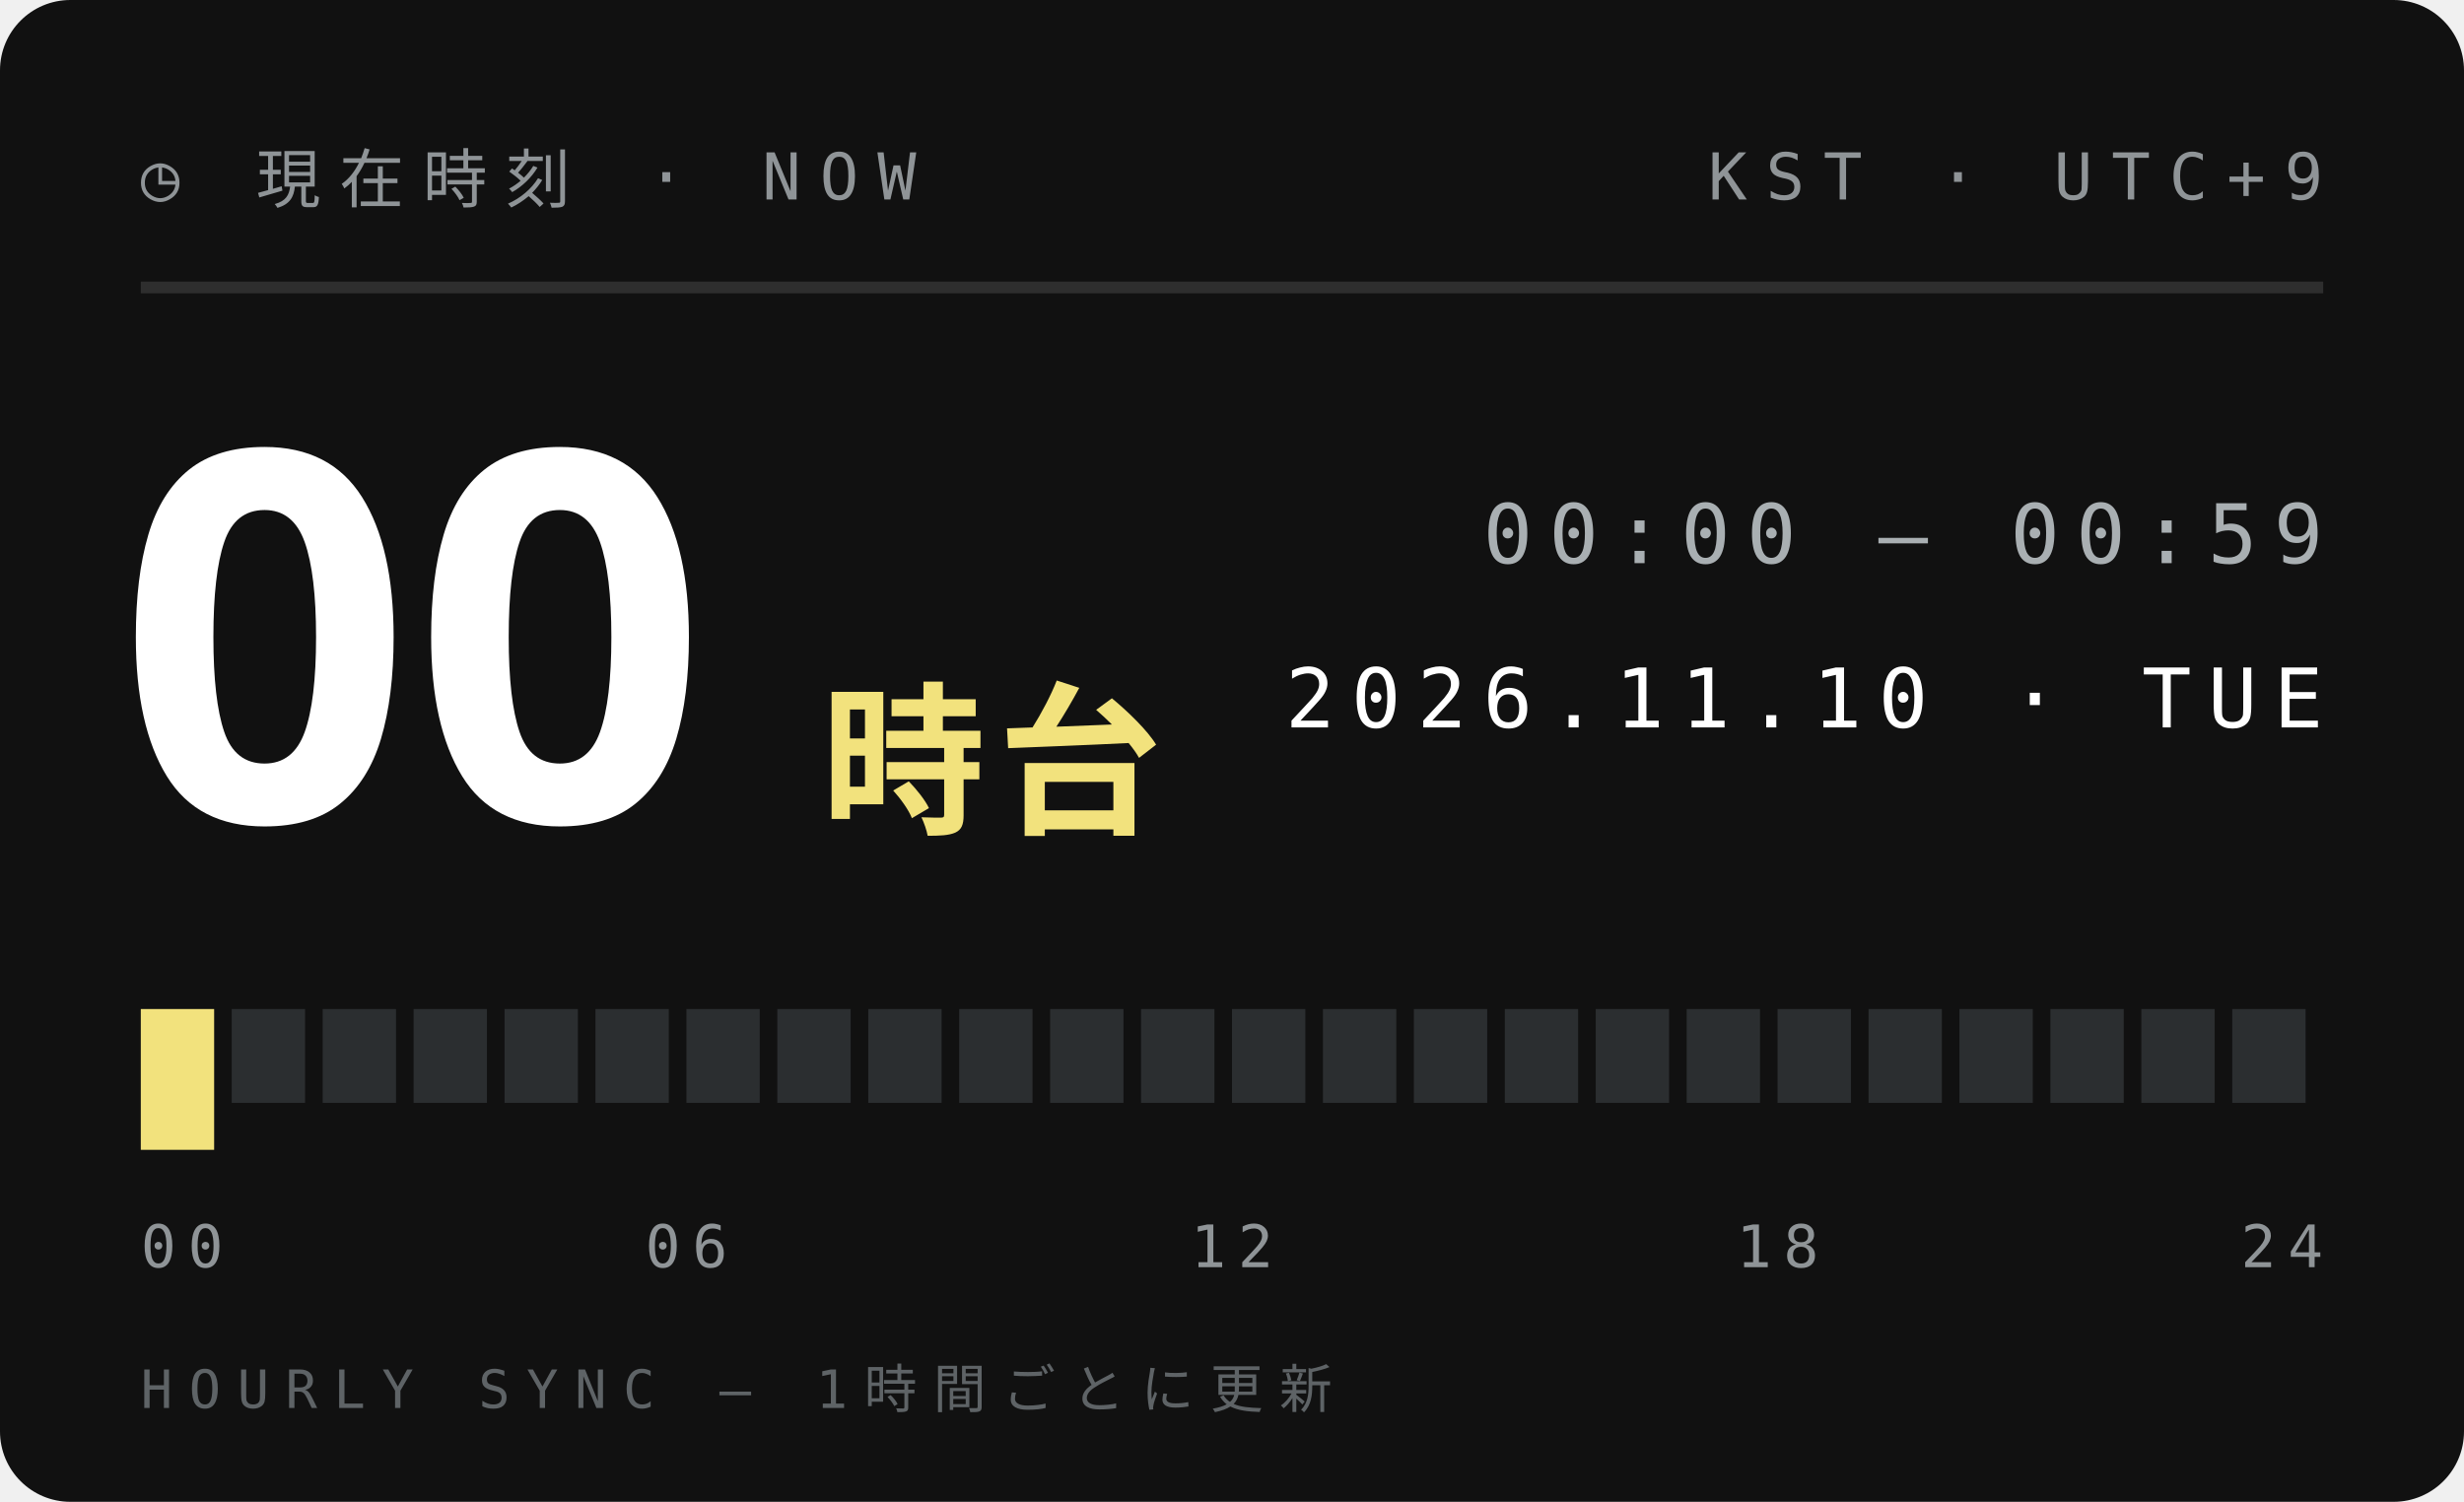
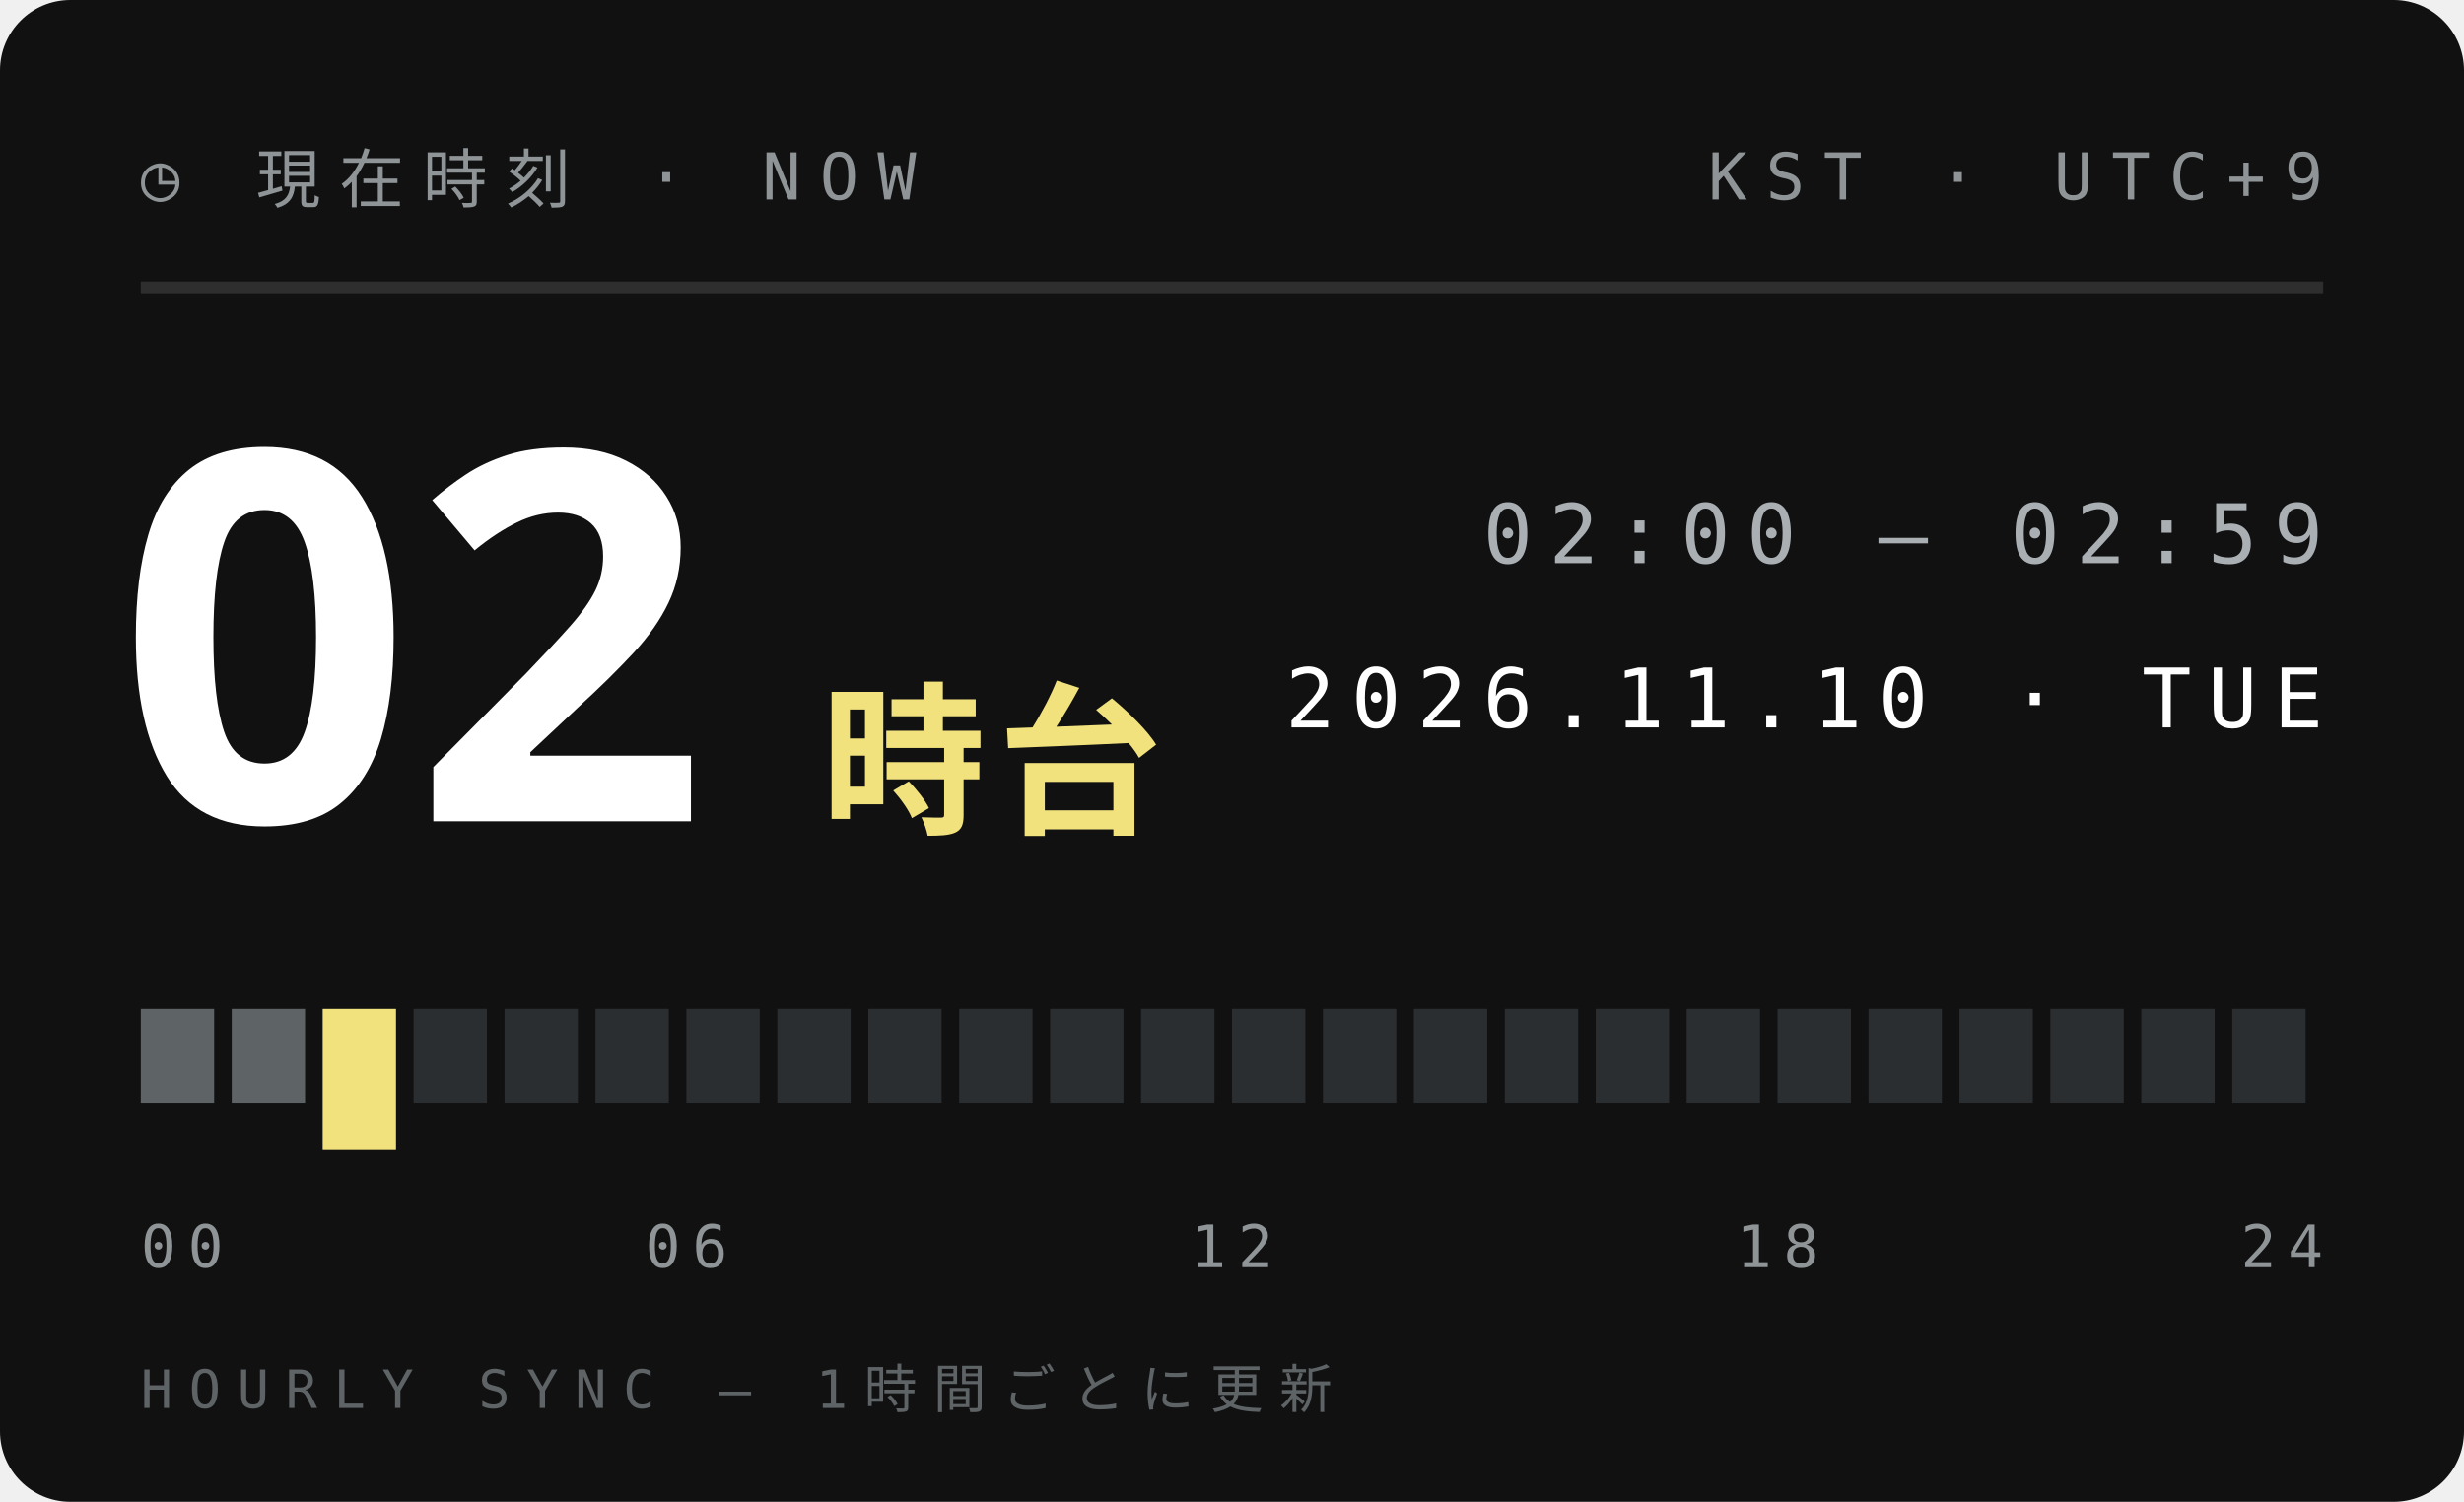
<svg xmlns="http://www.w3.org/2000/svg" width="210" height="128">
  <style>text{font:400 6.5px 'IBM Plex Mono',Menlo,monospace;letter-spacing:1.2px;fill:#5E6366}.s{font-size:5.5px}.v{font-weight:600;font-size:9px;fill:#111;letter-spacing:0}.b{font:900 20px 'Arial Black',sans-serif;fill:#111;letter-spacing:0}.j{font:800 11px 'Hiragino Sans','Noto Sans JP',sans-serif;fill:#111;letter-spacing:2px}</style>
  <rect width="210" height="128" rx="6" fill="#111" />
  <text x="12" y="17" style="font-size:5.5px;letter-spacing:1.6px;fill:#8F9497">◷ 現在時刻 · NOW</text>
  <text x="198" y="17" text-anchor="end" style="font-size:5.5px;letter-spacing:1.6px;fill:#8F9497">KST · UTC+9</text>
  <path d="M12 24.5H198" stroke="#ffffff1f" />
-   <text class="b" x="10" y="70" style="font-size:44px;fill:#fff">00</text>
+   <text class="b" x="10" y="70" style="font-size:44px;fill:#fff">02</text>
  <text class="j" x="70" y="70" style="font-size:14px;letter-spacing:1px;fill:#F2E27D">時台</text>
-   <text x="198" y="48" text-anchor="end" style="font-size:7px;letter-spacing:1.4px;fill:#A9AFB2">00:00 — 00:59</text>
+   <text x="198" y="48" text-anchor="end" style="font-size:7px;letter-spacing:1.4px;fill:#A9AFB2">02:00 — 02:59</text>
  <text x="198" y="62" text-anchor="end" style="font-size:7px;letter-spacing:1.4px;fill:#fff">2026.11.10 · TUE</text>
-   <rect x="12.00" y="86" width="6.25" height="12" fill="#F2E27D" />
-   <rect x="19.75" y="86" width="6.25" height="8" fill="#2B2E30" />
-   <rect x="27.50" y="86" width="6.25" height="8" fill="#2B2E30" />
+   <rect x="12.00" y="86" width="6.25" height="8" fill="#5E6366" />
+   <rect x="19.75" y="86" width="6.25" height="8" fill="#5E6366" />
+   <rect x="27.50" y="86" width="6.25" height="12" fill="#F2E27D" />
  <rect x="35.25" y="86" width="6.25" height="8" fill="#2B2E30" />
  <rect x="43.00" y="86" width="6.25" height="8" fill="#2B2E30" />
  <rect x="50.75" y="86" width="6.25" height="8" fill="#2B2E30" />
  <rect x="58.50" y="86" width="6.25" height="8" fill="#2B2E30" />
  <rect x="66.25" y="86" width="6.25" height="8" fill="#2B2E30" />
  <rect x="74.00" y="86" width="6.25" height="8" fill="#2B2E30" />
  <rect x="81.75" y="86" width="6.25" height="8" fill="#2B2E30" />
  <rect x="89.50" y="86" width="6.25" height="8" fill="#2B2E30" />
  <rect x="97.25" y="86" width="6.25" height="8" fill="#2B2E30" />
  <rect x="105.00" y="86" width="6.25" height="8" fill="#2B2E30" />
  <rect x="112.75" y="86" width="6.25" height="8" fill="#2B2E30" />
  <rect x="120.50" y="86" width="6.25" height="8" fill="#2B2E30" />
  <rect x="128.25" y="86" width="6.25" height="8" fill="#2B2E30" />
  <rect x="136.00" y="86" width="6.25" height="8" fill="#2B2E30" />
  <rect x="143.75" y="86" width="6.25" height="8" fill="#2B2E30" />
  <rect x="151.50" y="86" width="6.25" height="8" fill="#2B2E30" />
  <rect x="159.25" y="86" width="6.25" height="8" fill="#2B2E30" />
  <rect x="167.00" y="86" width="6.25" height="8" fill="#2B2E30" />
  <rect x="174.75" y="86" width="6.25" height="8" fill="#2B2E30" />
  <rect x="182.50" y="86" width="6.25" height="8" fill="#2B2E30" />
  <rect x="190.25" y="86" width="6.25" height="8" fill="#2B2E30" />
  <text x="12.0" y="108" text-anchor="start" style="font-size:5px;letter-spacing:1px;fill:#8F9497">00</text>
  <text x="58.5" y="108" text-anchor="middle" style="font-size:5px;letter-spacing:1px;fill:#8F9497">06</text>
  <text x="105.0" y="108" text-anchor="middle" style="font-size:5px;letter-spacing:1px;fill:#8F9497">12</text>
  <text x="151.5" y="108" text-anchor="middle" style="font-size:5px;letter-spacing:1px;fill:#8F9497">18</text>
  <text x="198.0" y="108" text-anchor="end" style="font-size:5px;letter-spacing:1px;fill:#8F9497">24</text>
  <text x="12" y="120" style="font-size:4.5px;letter-spacing:1.4px;fill:#5E6366">HOURLY SYNC — 1時間ごとに更新</text>
</svg>
